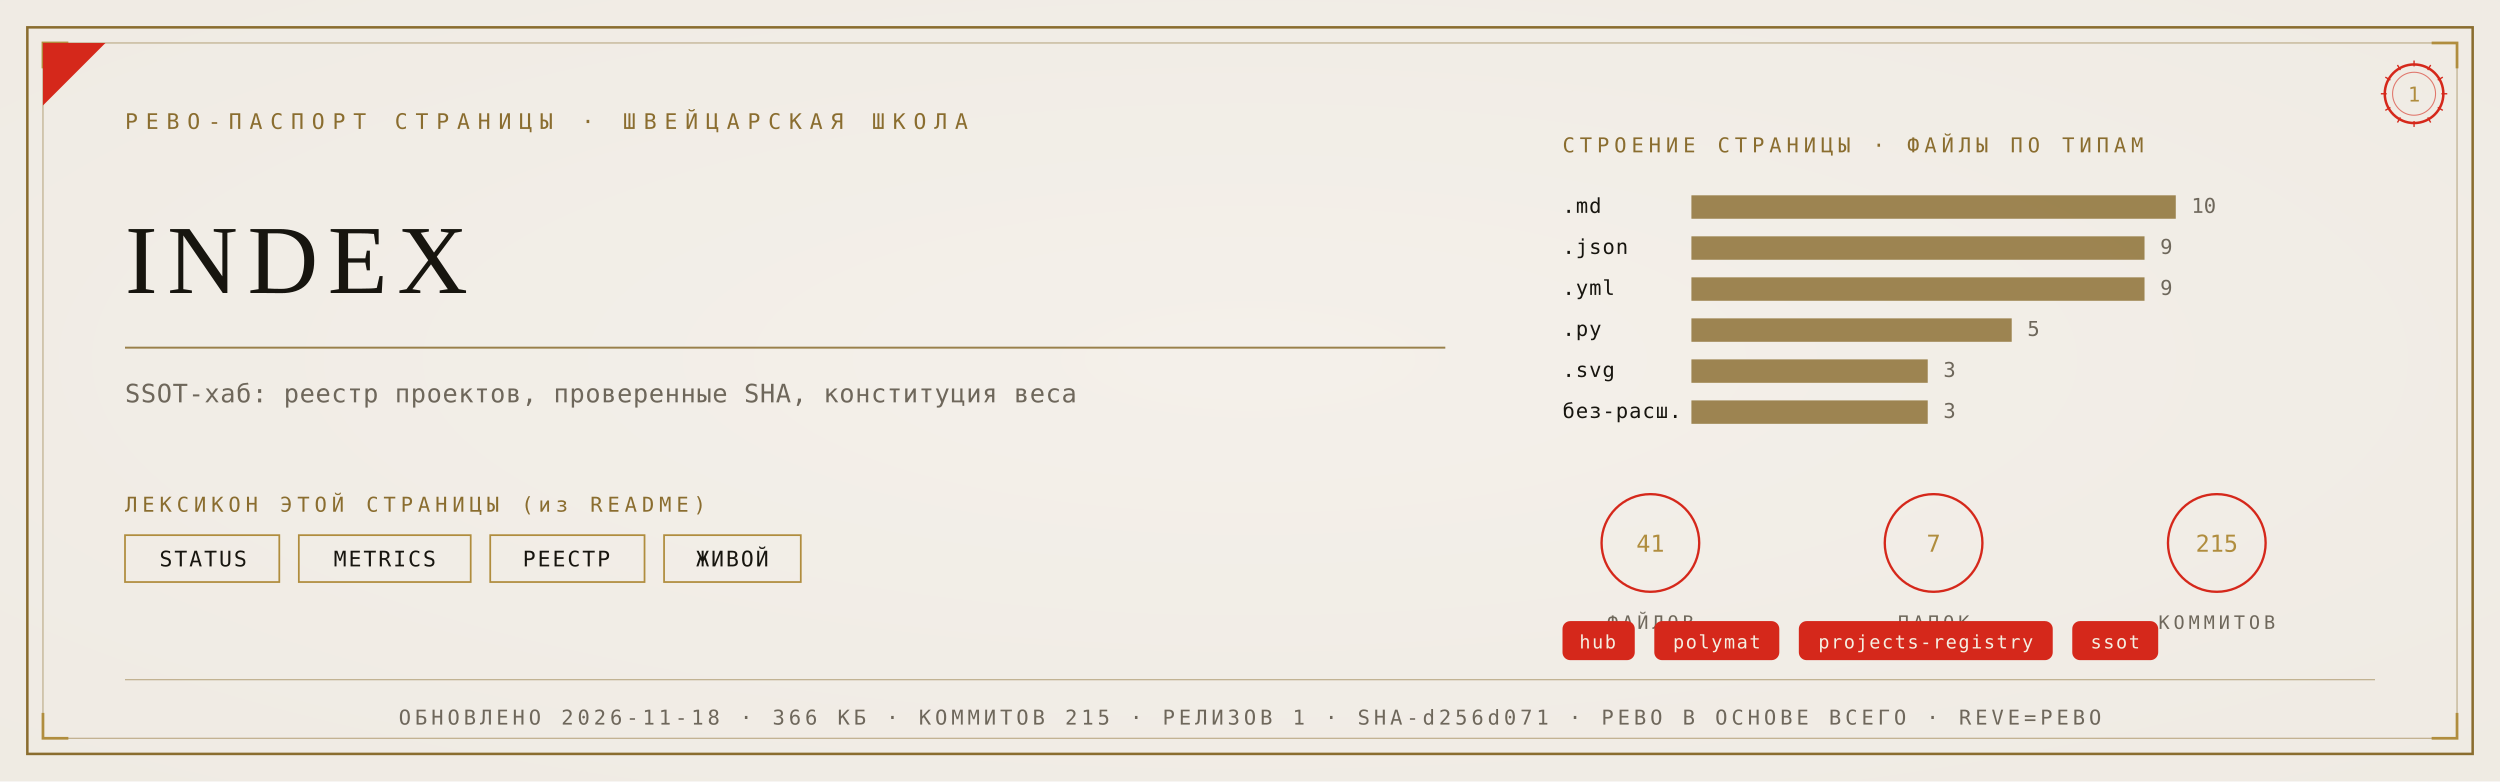
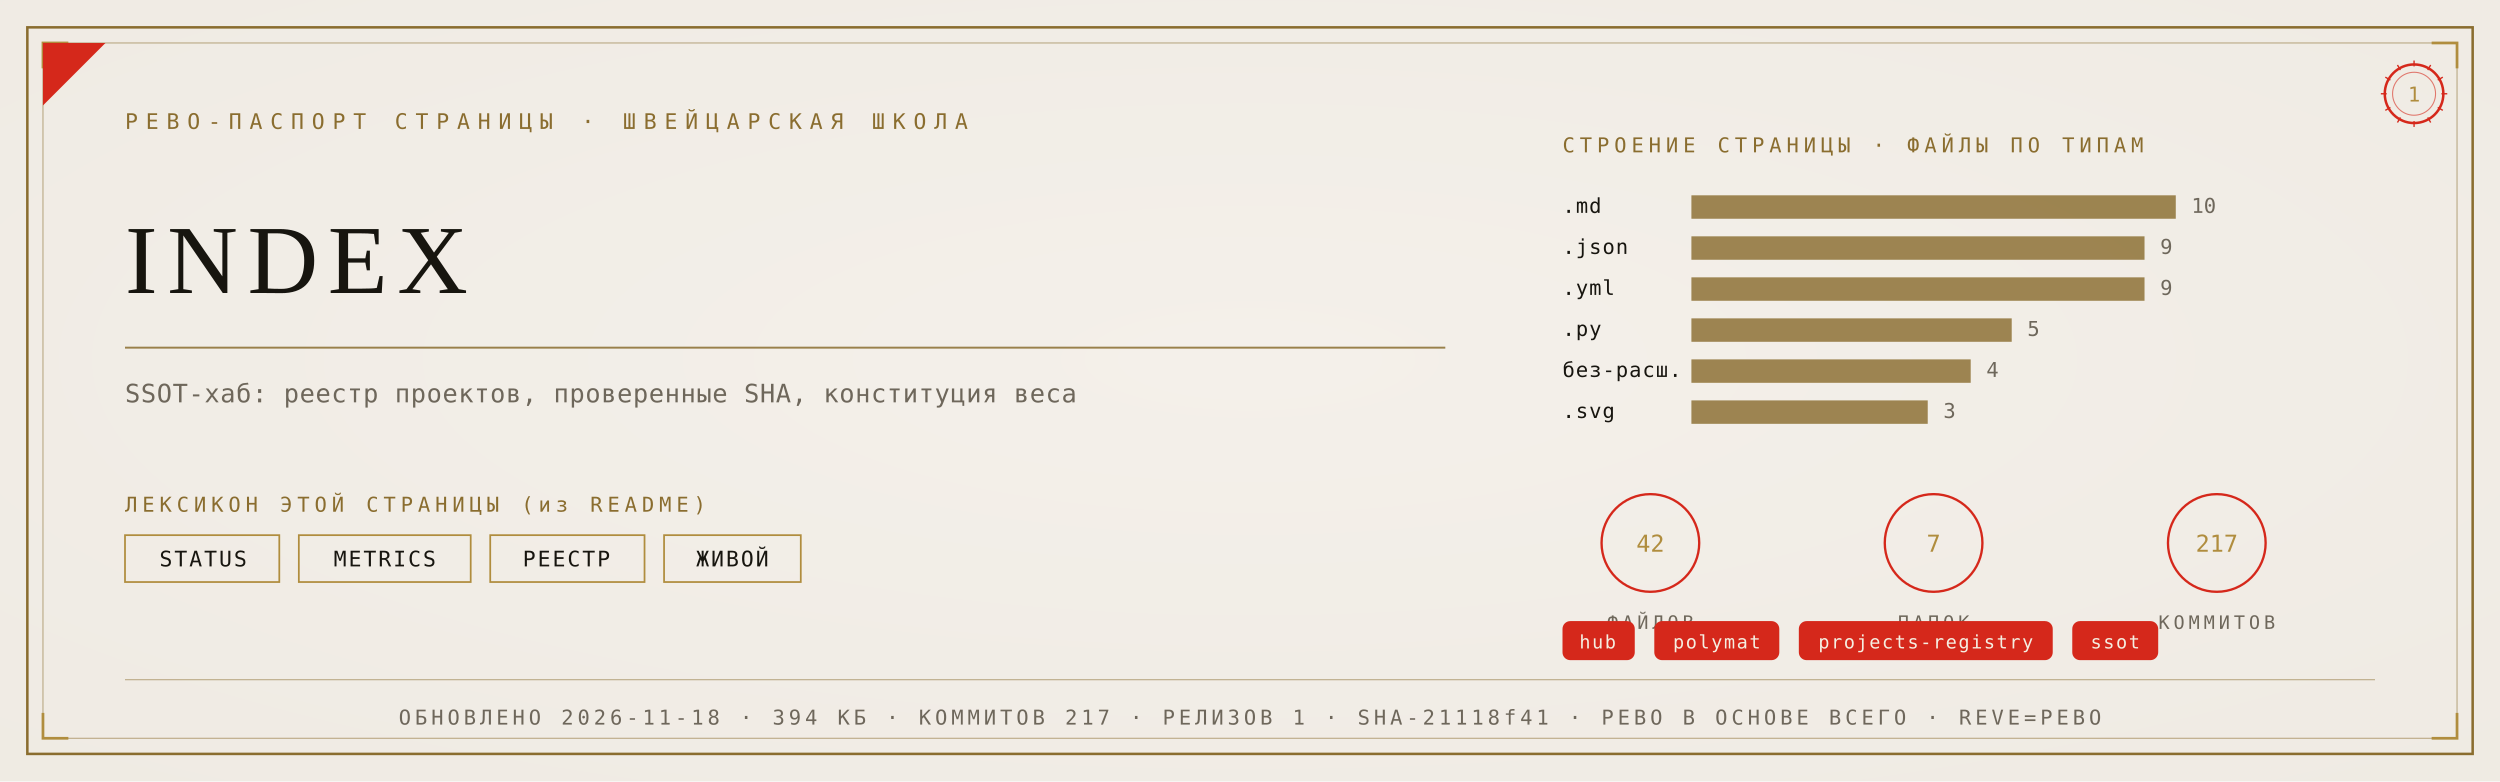
<svg xmlns="http://www.w3.org/2000/svg" viewBox="0 0 1280 400" width="1280" height="400">
  <defs>
    <radialGradient id="rp1" cx="0.5" cy="0.46" r="1.05">
      <stop offset="0" stop-color="#F4F1EA" />
      <stop offset="1" stop-color="#EDE9E0" />
    </radialGradient>
  </defs>
  <rect width="1280" height="400" fill="#EDE9E0" />
  <rect width="1280" height="400" fill="url(#rp1)" opacity="0.92" />
  <rect x="14" y="14" width="1252" height="372" fill="none" stroke="#8A6D2F" stroke-width="1.3" />
  <rect x="22" y="22" width="1236" height="356" fill="none" stroke="#8A6D2F" stroke-width="0.55" opacity="0.55" />
  <path d="M 22 35 L 22 22 L 35 22" fill="none" stroke="#B08D3E" stroke-width="1.4" />
  <path d="M 1258 35 L 1258 22 L 1245 22" fill="none" stroke="#B08D3E" stroke-width="1.4" />
  <path d="M 22 365 L 22 378 L 35 378" fill="none" stroke="#B08D3E" stroke-width="1.4" />
  <path d="M 1258 365 L 1258 378 L 1245 378" fill="none" stroke="#B08D3E" stroke-width="1.4" />
  <path d="M 22 54 L 22 22 L 54 22 Z" fill="#D5281B" />
  <text x="64" y="66" font-family="'Cascadia Mono', ui-monospace, Consolas, monospace" font-size="11" fill="#8A6D2F" letter-spacing="4">РЕВО-ПАСПОРТ СТРАНИЦЫ · ШВЕЙЦАРСКАЯ ШКОЛА</text>
  <g transform="translate(1236,48)">
    <circle r="15" fill="none" stroke="#D5281B" stroke-width="1.3" />
    <circle r="11" fill="none" stroke="#D5281B" stroke-width="0.55" opacity="0.6" />
    <text y="4" text-anchor="middle" font-family="'Cascadia Mono', ui-monospace, Consolas, monospace" font-size="10.5" fill="#B08D3E">1</text>
    <g stroke="#D5281B" stroke-width="0.7">
      <line x1="0" y1="-17" x2="0" y2="-14" transform="rotate(0)" />
      <line x1="0" y1="-17" x2="0" y2="-14" transform="rotate(30)" />
      <line x1="0" y1="-17" x2="0" y2="-14" transform="rotate(60)" />
      <line x1="0" y1="-17" x2="0" y2="-14" transform="rotate(90)" />
      <line x1="0" y1="-17" x2="0" y2="-14" transform="rotate(120)" />
      <line x1="0" y1="-17" x2="0" y2="-14" transform="rotate(150)" />
      <line x1="0" y1="-17" x2="0" y2="-14" transform="rotate(180)" />
      <line x1="0" y1="-17" x2="0" y2="-14" transform="rotate(210)" />
      <line x1="0" y1="-17" x2="0" y2="-14" transform="rotate(240)" />
      <line x1="0" y1="-17" x2="0" y2="-14" transform="rotate(270)" />
      <line x1="0" y1="-17" x2="0" y2="-14" transform="rotate(300)" />
      <line x1="0" y1="-17" x2="0" y2="-14" transform="rotate(330)" />
    </g>
  </g>
  <text x="64" y="150" font-family="Georgia, 'Times New Roman', serif" font-size="50.0" fill="#17150F" letter-spacing="5">INDEX</text>
  <line x1="64" y1="178" x2="740" y2="178" stroke="#8A6D2F" stroke-width="1" opacity="0.85" />
  <text x="64" y="206" font-family="'Cascadia Mono', ui-monospace, Consolas, monospace" font-size="13" fill="#6E675B" letter-spacing="0.3">SSOT-хаб: реестр проектов, проверенные SHA, конституция веса</text>
  <text x="64" y="262" font-family="'Cascadia Mono', ui-monospace, Consolas, monospace" font-size="10.5" fill="#8A6D2F" letter-spacing="2.5">ЛЕКСИКОН ЭТОЙ СТРАНИЦЫ (из README)</text>
  <rect x="64" y="274" width="79" height="24" fill="none" stroke="#B08D3E" stroke-width="0.9" />
  <text x="104" y="290" text-anchor="middle" font-family="'Cascadia Mono', ui-monospace, Consolas, monospace" font-size="11" fill="#17150F" letter-spacing="1">STATUS</text>
  <rect x="153" y="274" width="88" height="24" fill="none" stroke="#B08D3E" stroke-width="0.9" />
  <text x="197" y="290" text-anchor="middle" font-family="'Cascadia Mono', ui-monospace, Consolas, monospace" font-size="11" fill="#17150F" letter-spacing="1">METRICS</text>
  <rect x="251" y="274" width="79" height="24" fill="none" stroke="#B08D3E" stroke-width="0.9" />
  <text x="290" y="290" text-anchor="middle" font-family="'Cascadia Mono', ui-monospace, Consolas, monospace" font-size="11" fill="#17150F" letter-spacing="1">РЕЕСТР</text>
  <rect x="340" y="274" width="70" height="24" fill="none" stroke="#B08D3E" stroke-width="0.9" />
  <text x="375" y="290" text-anchor="middle" font-family="'Cascadia Mono', ui-monospace, Consolas, monospace" font-size="11" fill="#17150F" letter-spacing="1">ЖИВОЙ</text>
  <text x="800" y="78" font-family="'Cascadia Mono', ui-monospace, Consolas, monospace" font-size="10.5" fill="#8A6D2F" letter-spacing="2.5">СТРОЕНИЕ СТРАНИЦЫ · ФАЙЛЫ ПО ТИПАМ</text>
  <text x="800" y="109" font-family="'Cascadia Mono', ui-monospace, Consolas, monospace" font-size="10.5" fill="#17150F" letter-spacing="0.5">.md</text>
  <rect x="866" y="100" width="248" height="12" fill="#8A6D2F" opacity="0.82" />
  <text x="1122" y="109" font-family="'Cascadia Mono', ui-monospace, Consolas, monospace" font-size="10.5" fill="#6E675B">10</text>
  <text x="800" y="130" font-family="'Cascadia Mono', ui-monospace, Consolas, monospace" font-size="10.5" fill="#17150F" letter-spacing="0.5">.json</text>
  <rect x="866" y="121" width="232" height="12" fill="#8A6D2F" opacity="0.82" />
  <text x="1106" y="130" font-family="'Cascadia Mono', ui-monospace, Consolas, monospace" font-size="10.5" fill="#6E675B">9</text>
  <text x="800" y="151" font-family="'Cascadia Mono', ui-monospace, Consolas, monospace" font-size="10.5" fill="#17150F" letter-spacing="0.5">.yml</text>
  <rect x="866" y="142" width="232" height="12" fill="#8A6D2F" opacity="0.82" />
  <text x="1106" y="151" font-family="'Cascadia Mono', ui-monospace, Consolas, monospace" font-size="10.5" fill="#6E675B">9</text>
  <text x="800" y="172" font-family="'Cascadia Mono', ui-monospace, Consolas, monospace" font-size="10.5" fill="#17150F" letter-spacing="0.5">.py</text>
  <rect x="866" y="163" width="164" height="12" fill="#8A6D2F" opacity="0.82" />
  <text x="1038" y="172" font-family="'Cascadia Mono', ui-monospace, Consolas, monospace" font-size="10.5" fill="#6E675B">5</text>
-   <text x="800" y="193" font-family="'Cascadia Mono', ui-monospace, Consolas, monospace" font-size="10.5" fill="#17150F" letter-spacing="0.5">.svg</text>
-   <rect x="866" y="184" width="121" height="12" fill="#8A6D2F" opacity="0.82" />
-   <text x="995" y="193" font-family="'Cascadia Mono', ui-monospace, Consolas, monospace" font-size="10.5" fill="#6E675B">3</text>
-   <text x="800" y="214" font-family="'Cascadia Mono', ui-monospace, Consolas, monospace" font-size="10.5" fill="#17150F" letter-spacing="0.5">без-расш.</text>
+   <text x="800" y="193" font-family="'Cascadia Mono', ui-monospace, Consolas, monospace" font-size="10.5" fill="#17150F" letter-spacing="0.5">без-расш.</text>
+   <rect x="866" y="184" width="143" height="12" fill="#8A6D2F" opacity="0.82" />
+   <text x="1017" y="193" font-family="'Cascadia Mono', ui-monospace, Consolas, monospace" font-size="10.5" fill="#6E675B">4</text>
+   <text x="800" y="214" font-family="'Cascadia Mono', ui-monospace, Consolas, monospace" font-size="10.5" fill="#17150F" letter-spacing="0.5">.svg</text>
  <rect x="866" y="205" width="121" height="12" fill="#8A6D2F" opacity="0.82" />
  <text x="995" y="214" font-family="'Cascadia Mono', ui-monospace, Consolas, monospace" font-size="10.5" fill="#6E675B">3</text>
  <g transform="translate(845,278)">
    <circle r="25" fill="none" stroke="#D5281B" stroke-width="1.2" />
-     <text y="4.5" text-anchor="middle" font-family="'Cascadia Mono', ui-monospace, Consolas, monospace" font-size="12" fill="#B08D3E">41</text>
+     <text y="4.5" text-anchor="middle" font-family="'Cascadia Mono', ui-monospace, Consolas, monospace" font-size="12" fill="#B08D3E">42</text>
    <text y="44" text-anchor="middle" font-family="'Cascadia Mono', ui-monospace, Consolas, monospace" font-size="9.5" fill="#6E675B" letter-spacing="2">ФАЙЛОВ</text>
  </g>
  <g transform="translate(990,278)">
    <circle r="25" fill="none" stroke="#D5281B" stroke-width="1.2" />
    <text y="4.5" text-anchor="middle" font-family="'Cascadia Mono', ui-monospace, Consolas, monospace" font-size="12" fill="#B08D3E">7</text>
    <text y="44" text-anchor="middle" font-family="'Cascadia Mono', ui-monospace, Consolas, monospace" font-size="9.5" fill="#6E675B" letter-spacing="2">ПАПОК</text>
  </g>
  <g transform="translate(1135,278)">
    <circle r="25" fill="none" stroke="#D5281B" stroke-width="1.2" />
-     <text y="4.5" text-anchor="middle" font-family="'Cascadia Mono', ui-monospace, Consolas, monospace" font-size="12" fill="#B08D3E">215</text>
+     <text y="4.5" text-anchor="middle" font-family="'Cascadia Mono', ui-monospace, Consolas, monospace" font-size="12" fill="#B08D3E">217</text>
    <text y="44" text-anchor="middle" font-family="'Cascadia Mono', ui-monospace, Consolas, monospace" font-size="9.5" fill="#6E675B" letter-spacing="2">КОММИТОВ</text>
  </g>
  <rect x="800" y="318" rx="4" width="37" height="20" fill="#D5281B" />
  <text x="818" y="332" text-anchor="middle" font-family="'Cascadia Mono', ui-monospace, Consolas, monospace" font-size="9.5" fill="#F5EFE2" letter-spacing="0.8">hub</text>
  <rect x="847" y="318" rx="4" width="64" height="20" fill="#D5281B" />
  <text x="879" y="332" text-anchor="middle" font-family="'Cascadia Mono', ui-monospace, Consolas, monospace" font-size="9.5" fill="#F5EFE2" letter-spacing="0.8">polymat</text>
  <rect x="921" y="318" rx="4" width="130" height="20" fill="#D5281B" />
  <text x="986" y="332" text-anchor="middle" font-family="'Cascadia Mono', ui-monospace, Consolas, monospace" font-size="9.5" fill="#F5EFE2" letter-spacing="0.8">projects-registry</text>
  <rect x="1061" y="318" rx="4" width="44" height="20" fill="#D5281B" />
  <text x="1083" y="332" text-anchor="middle" font-family="'Cascadia Mono', ui-monospace, Consolas, monospace" font-size="9.5" fill="#F5EFE2" letter-spacing="0.8">ssot</text>
  <line x1="64" y1="348" x2="1216" y2="348" stroke="#8A6D2F" stroke-width="0.6" opacity="0.5" />
-   <text x="640" y="371" text-anchor="middle" font-family="'Cascadia Mono', ui-monospace, Consolas, monospace" font-size="10.5" fill="#6E675B" letter-spacing="2">ОБНОВЛЕНО 2026-11-18 · 366 КБ · КОММИТОВ 215 · РЕЛИЗОВ 1 · SHA-d256d071 · РЕВО В ОСНОВЕ ВСЕГО · REVE=РЕВО</text>
+   <text x="640" y="371" text-anchor="middle" font-family="'Cascadia Mono', ui-monospace, Consolas, monospace" font-size="10.5" fill="#6E675B" letter-spacing="2">ОБНОВЛЕНО 2026-11-18 · 394 КБ · КОММИТОВ 217 · РЕЛИЗОВ 1 · SHA-21118f41 · РЕВО В ОСНОВЕ ВСЕГО · REVE=РЕВО</text>
</svg>
